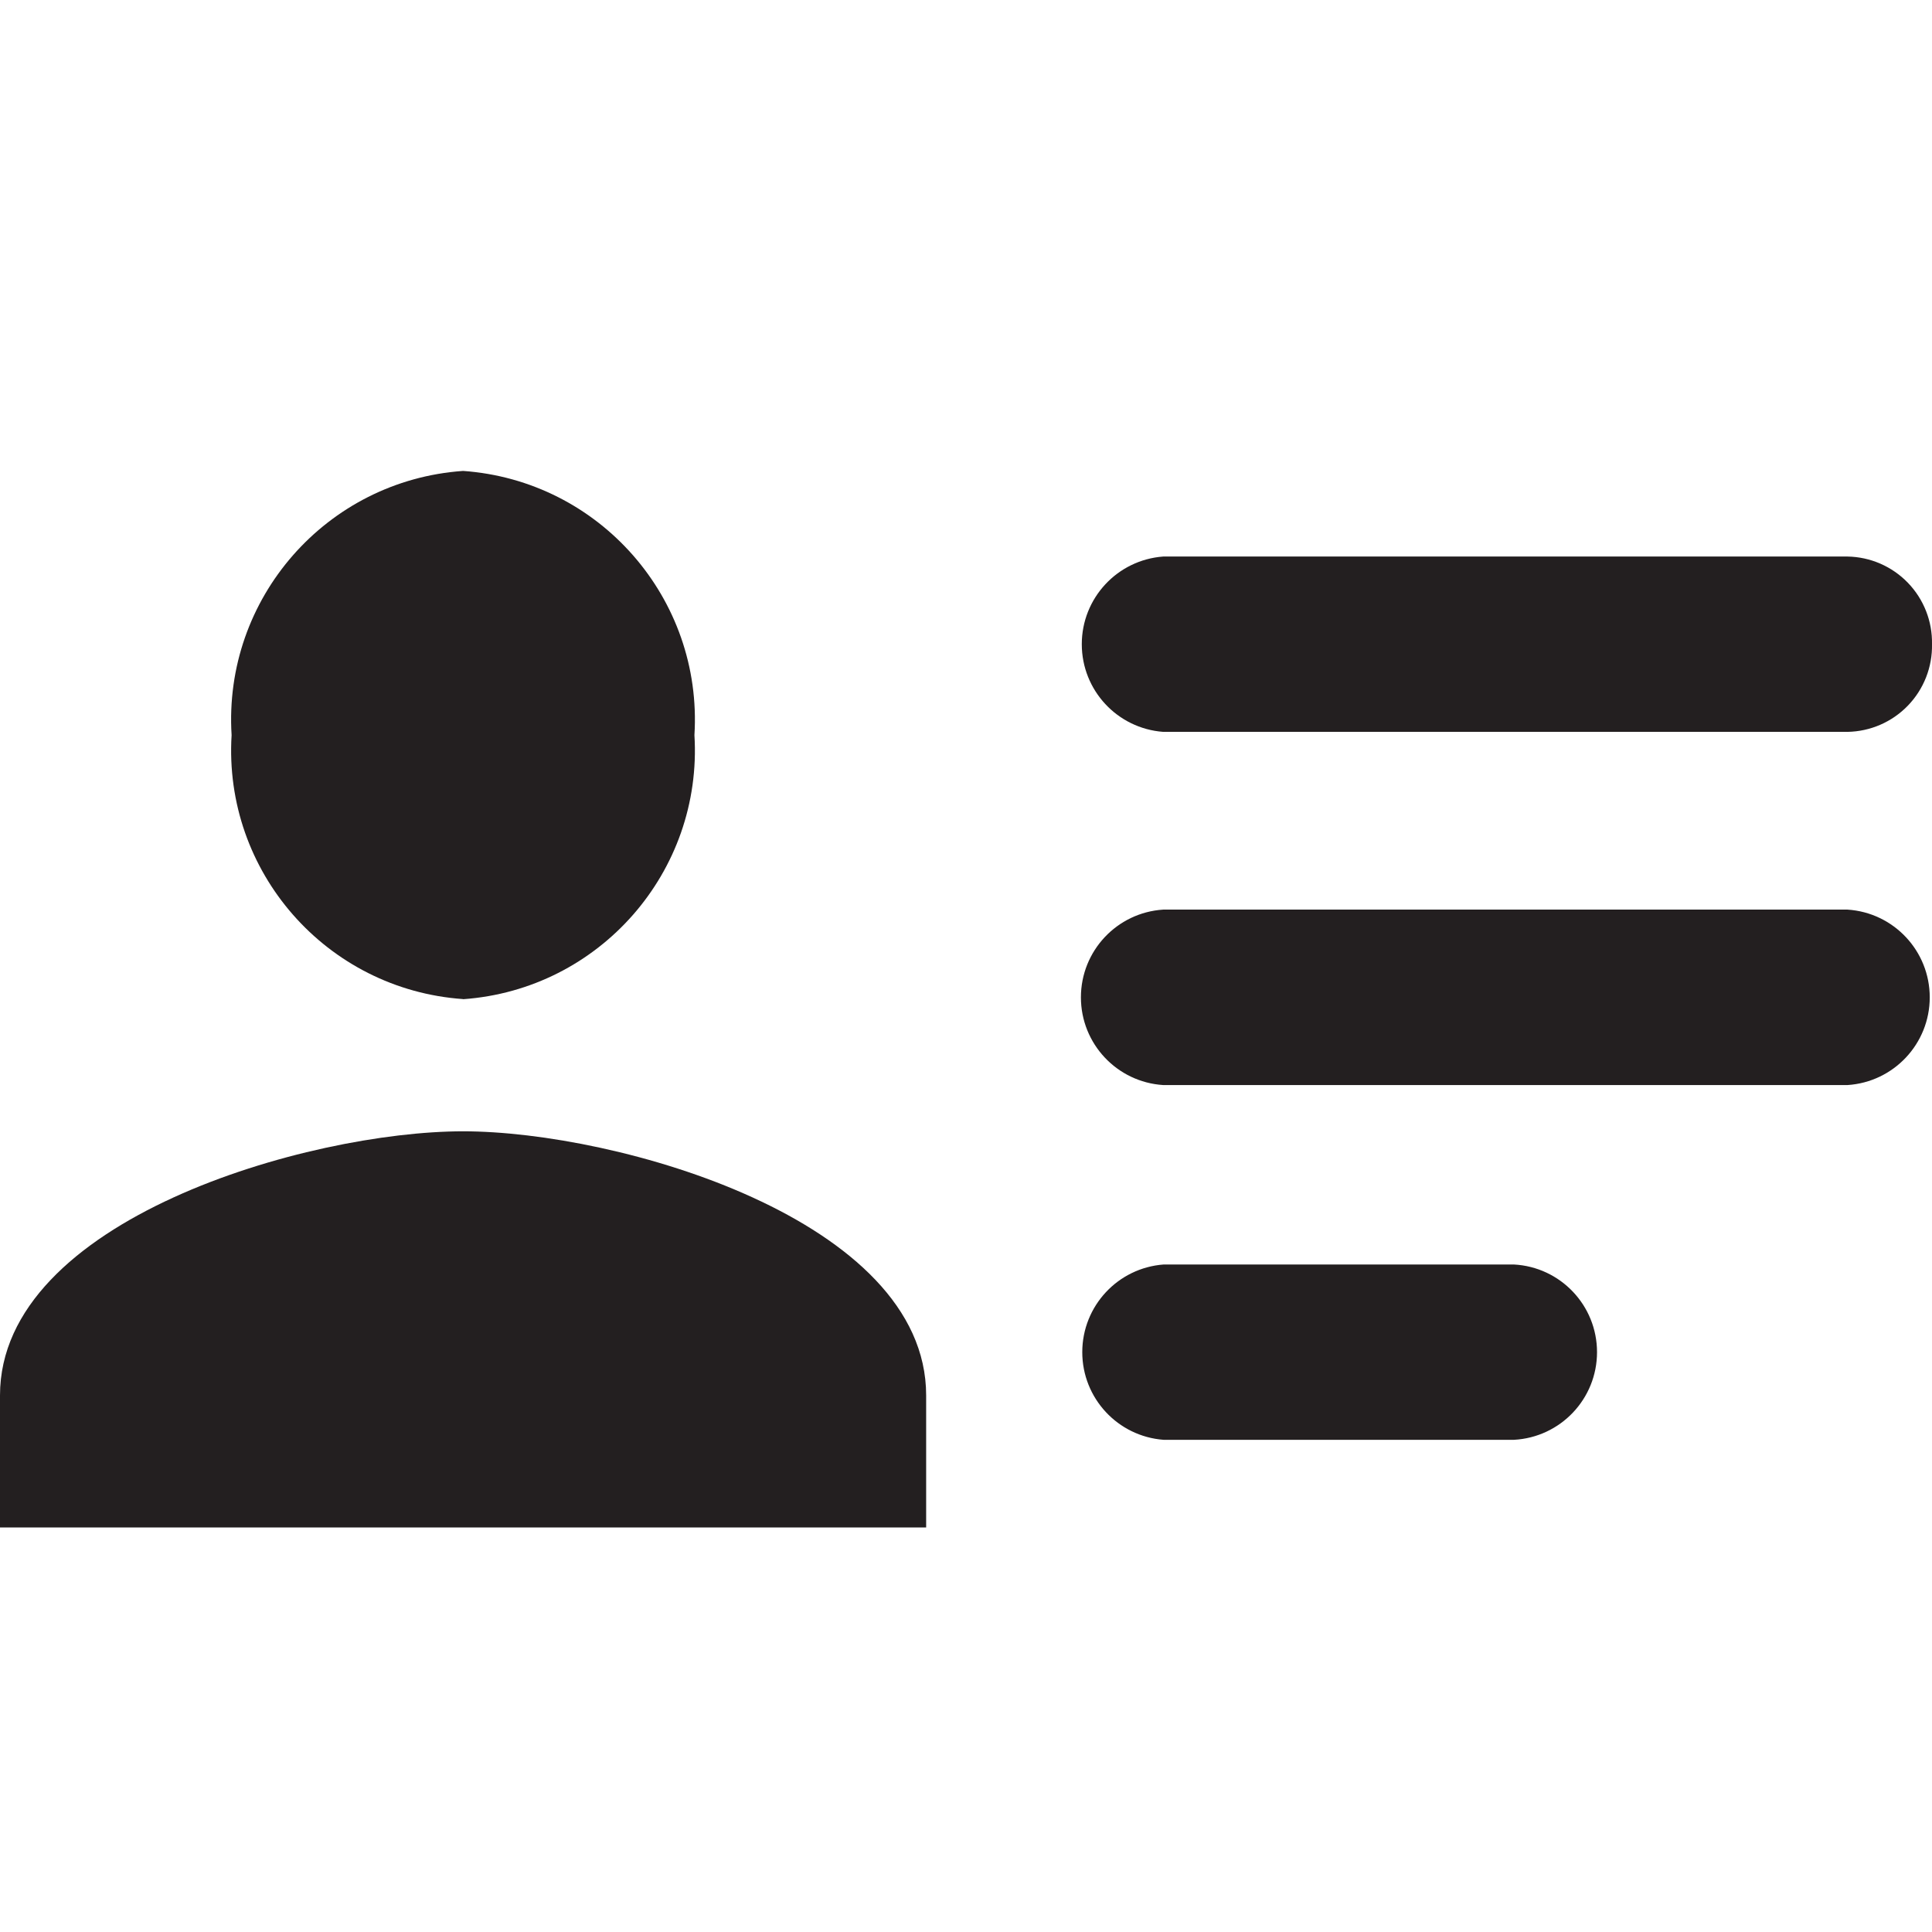
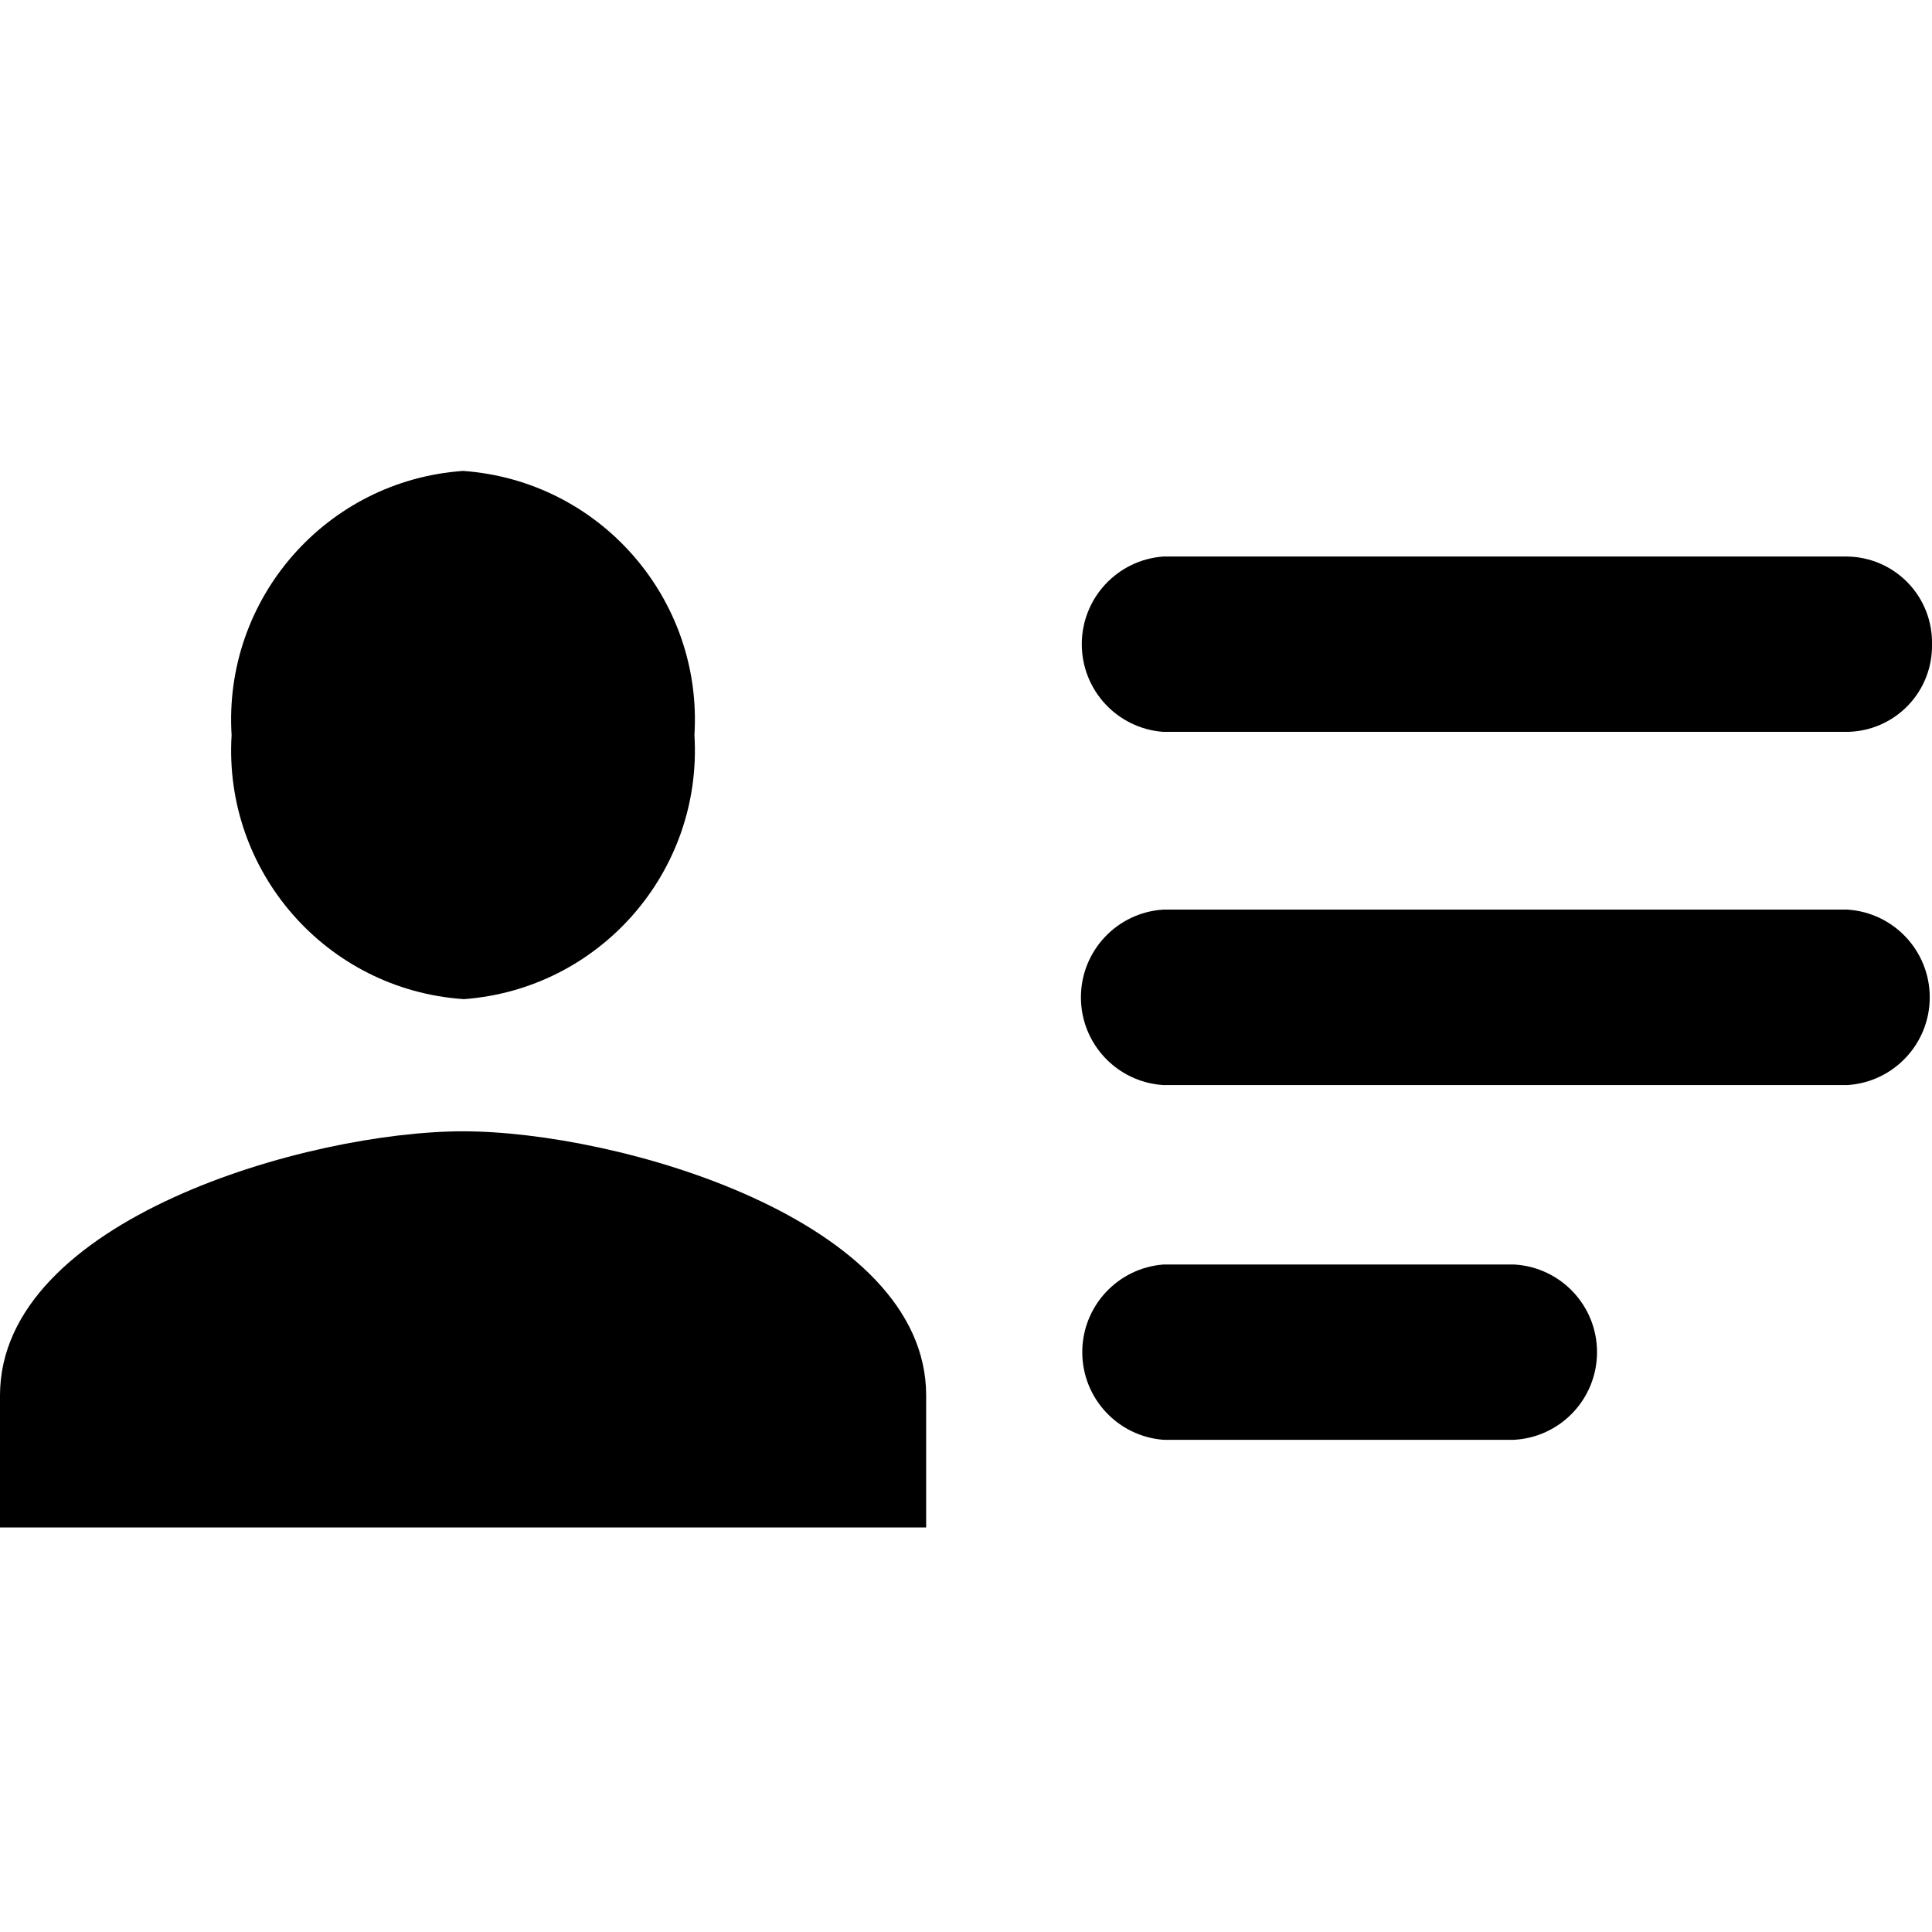
<svg xmlns="http://www.w3.org/2000/svg" viewBox="0 0 16 16">
  <g id="Layer_1" data-name="Layer 1">
    <g id="Group_7" data-name="Group 7">
      <g id="Your_Icon" data-name="Your Icon">
-         <path id="Path_9" data-name="Path 9" d="M15.3,6.061H9.633a.728.728,0,0,1,0-1.452H15.3a.712.712,0,0,1,.7.726h0A.712.712,0,0,1,15.3,6.061Z" fill="#231f20" />
+         <path id="Path_9" data-name="Path 9" d="M15.3,6.061H9.633a.728.728,0,0,1,0-1.452H15.3a.712.712,0,0,1,.7.726h0A.712.712,0,0,1,15.3,6.061Z" />
        <g id="Group_5" data-name="Group 5">
-           <path id="Path_10" data-name="Path 10" d="M15.3,8.986H9.633a.728.728,0,0,1,0-1.453H15.3a.728.728,0,0,1,0,1.453Z" fill="#231f20" />
+           <path id="Path_10" data-name="Path 10" d="M15.3,8.986H9.633a.728.728,0,0,1,0-1.453H15.3a.728.728,0,0,1,0,1.453Z" />
        </g>
        <g id="Group_6" data-name="Group 6">
-           <path id="Path_11" data-name="Path 11" d="M12.537,11.924h-2.9a.728.728,0,0,1,0-1.452h2.9a.727.727,0,0,1,0,1.452Z" fill="#231f20" />
+           <path id="Path_11" data-name="Path 11" d="M12.537,11.924h-2.9a.728.728,0,0,1,0-1.452h2.9a.727.727,0,0,1,0,1.452Z" />
        </g>
      </g>
-       <path id="Path_12" data-name="Path 12" d="M3.835,9.369C2.555,9.369,0,10.1,0,11.556V12.65H7.67V11.556C7.67,10.1,5.115,9.369,3.835,9.369Zm0-1.094A2.066,2.066,0,0,0,5.751,6.088,2.066,2.066,0,0,0,3.835,3.9,2.065,2.065,0,0,0,1.918,6.088,2.065,2.065,0,0,0,3.835,8.274Z" fill="#231f20" />
+       <path id="Path_12" data-name="Path 12" d="M3.835,9.369C2.555,9.369,0,10.1,0,11.556V12.65H7.67V11.556C7.67,10.1,5.115,9.369,3.835,9.369Zm0-1.094A2.066,2.066,0,0,0,5.751,6.088,2.066,2.066,0,0,0,3.835,3.9,2.065,2.065,0,0,0,1.918,6.088,2.065,2.065,0,0,0,3.835,8.274Z" />
    </g>
  </g>
</svg>
